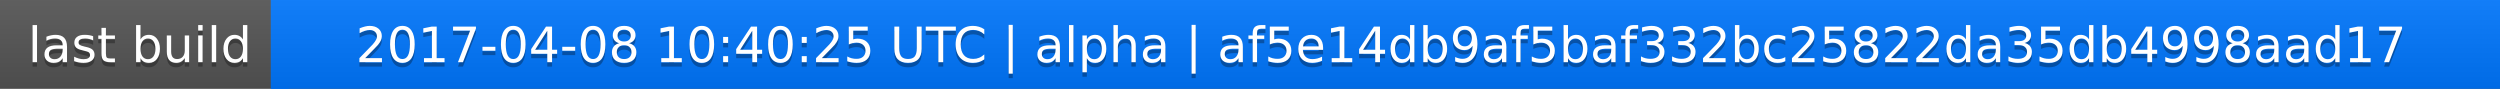
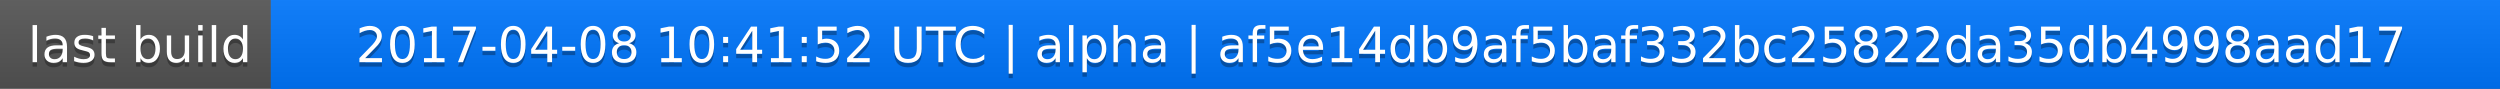
<svg xmlns="http://www.w3.org/2000/svg" width="563" height="20">
  <linearGradient id="a" x2="0" y2="100%">
    <stop offset="0" stop-color="#bbb" stop-opacity=".1" />
    <stop offset="1" stop-opacity=".1" />
  </linearGradient>
  <rect rx="0" width="563" height="20" fill="#555" />
  <rect rx="0" x="61" width="502" height="20" fill="#07f" />
  <path fill="#07f" d="M61 0h4v20h-4z" />
  <rect rx="0" width="563" height="20" fill="url(#a)" />
  <g fill="#fff" text-anchor="middle" font-family="DejaVu Sans,Verdana,Geneva,sans-serif" font-size="11">
    <text x="31.5" y="15" fill="#010101" fill-opacity=".3">last build</text>
    <text x="31.5" y="14">last build</text>
-     <text x="311" y="15" fill="#010101" fill-opacity=".3">2017-04-08 10:40:25 UTC | alpha | af5e14db9af5baf332bc25822da35db4998aad17</text>
-     <text x="311" y="14">2017-04-08 10:40:25 UTC | alpha | af5e14db9af5baf332bc25822da35db4998aad17</text>
+     <text x="311" y="15" fill="#010101" fill-opacity=".3">2017-04-08 10:41:52 UTC | alpha | af5e14db9af5baf332bc25822da35db4998aad17</text>
+     <text x="311" y="14">2017-04-08 10:41:52 UTC | alpha | af5e14db9af5baf332bc25822da35db4998aad17</text>
  </g>
</svg>
